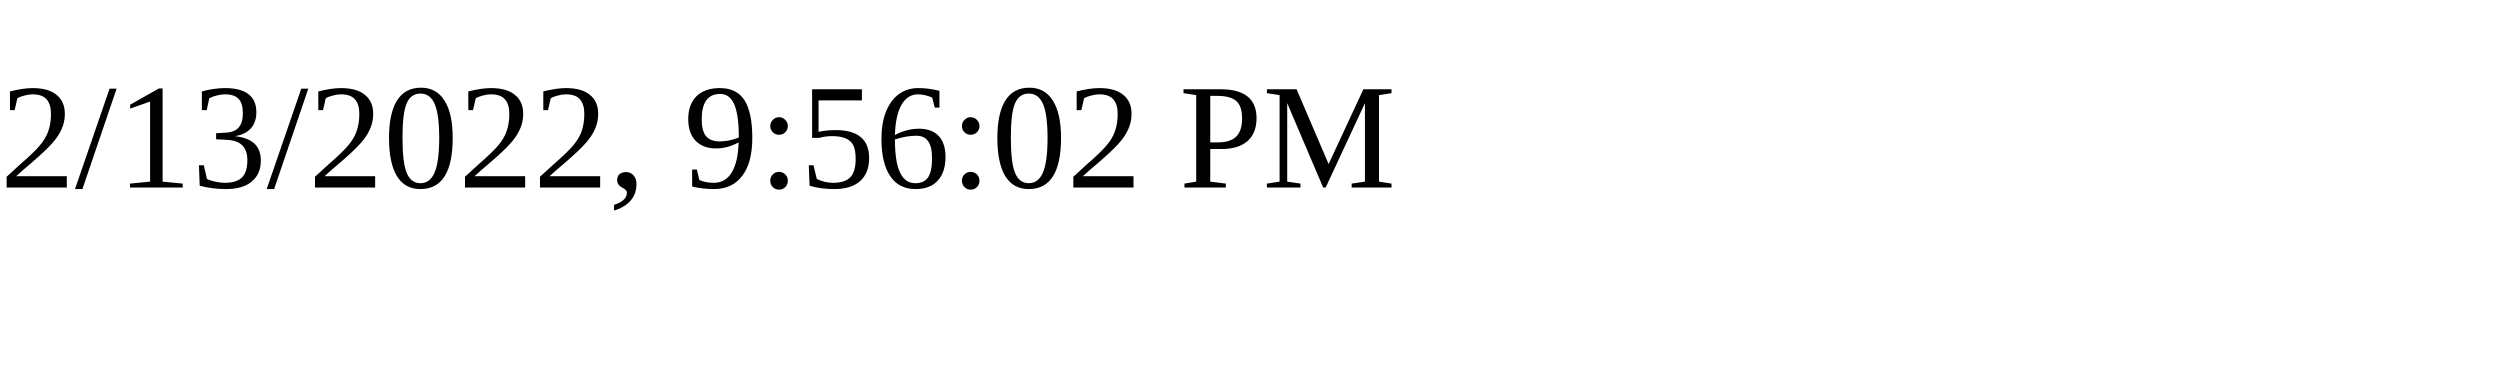
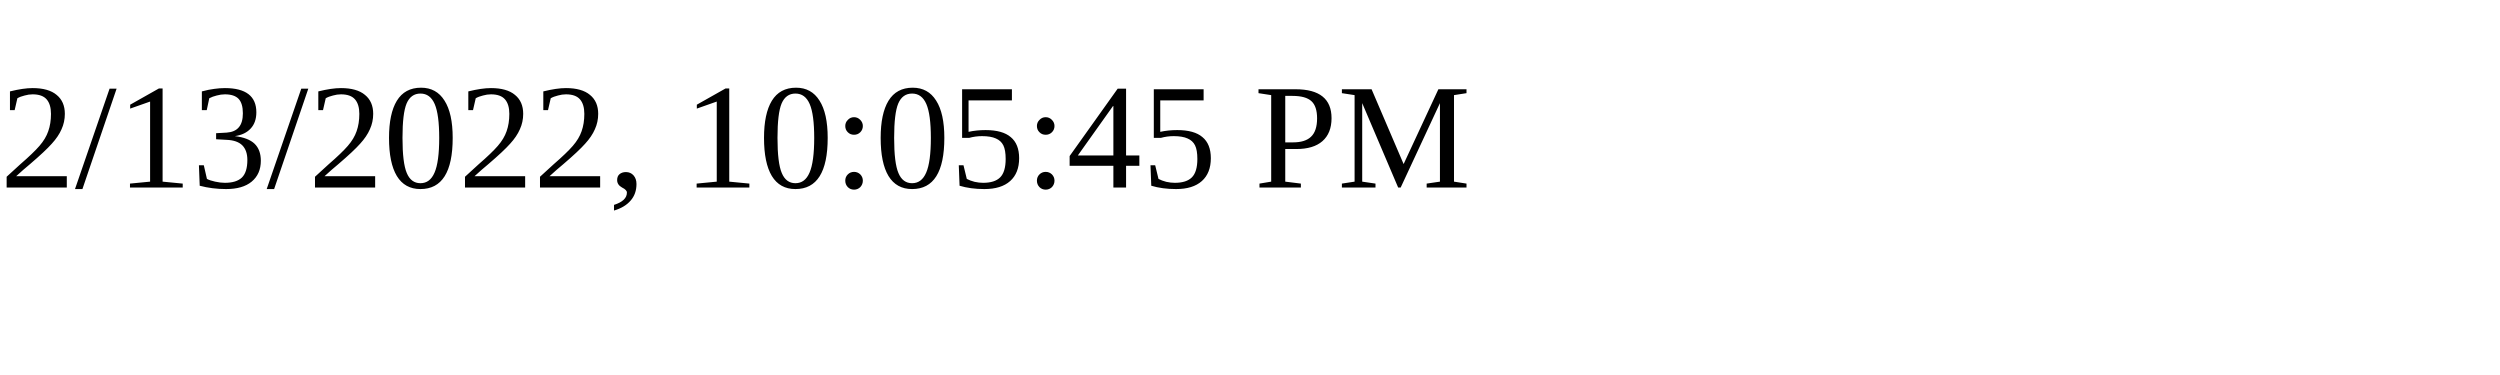
<svg xmlns="http://www.w3.org/2000/svg" height="30" width="200">
-   <text x="0" y="15">2/13/2022, 9:56:02 PM</text>
+   <text x="0" y="15">2/13/2022, 10:05:45 PM</text>
</svg>
